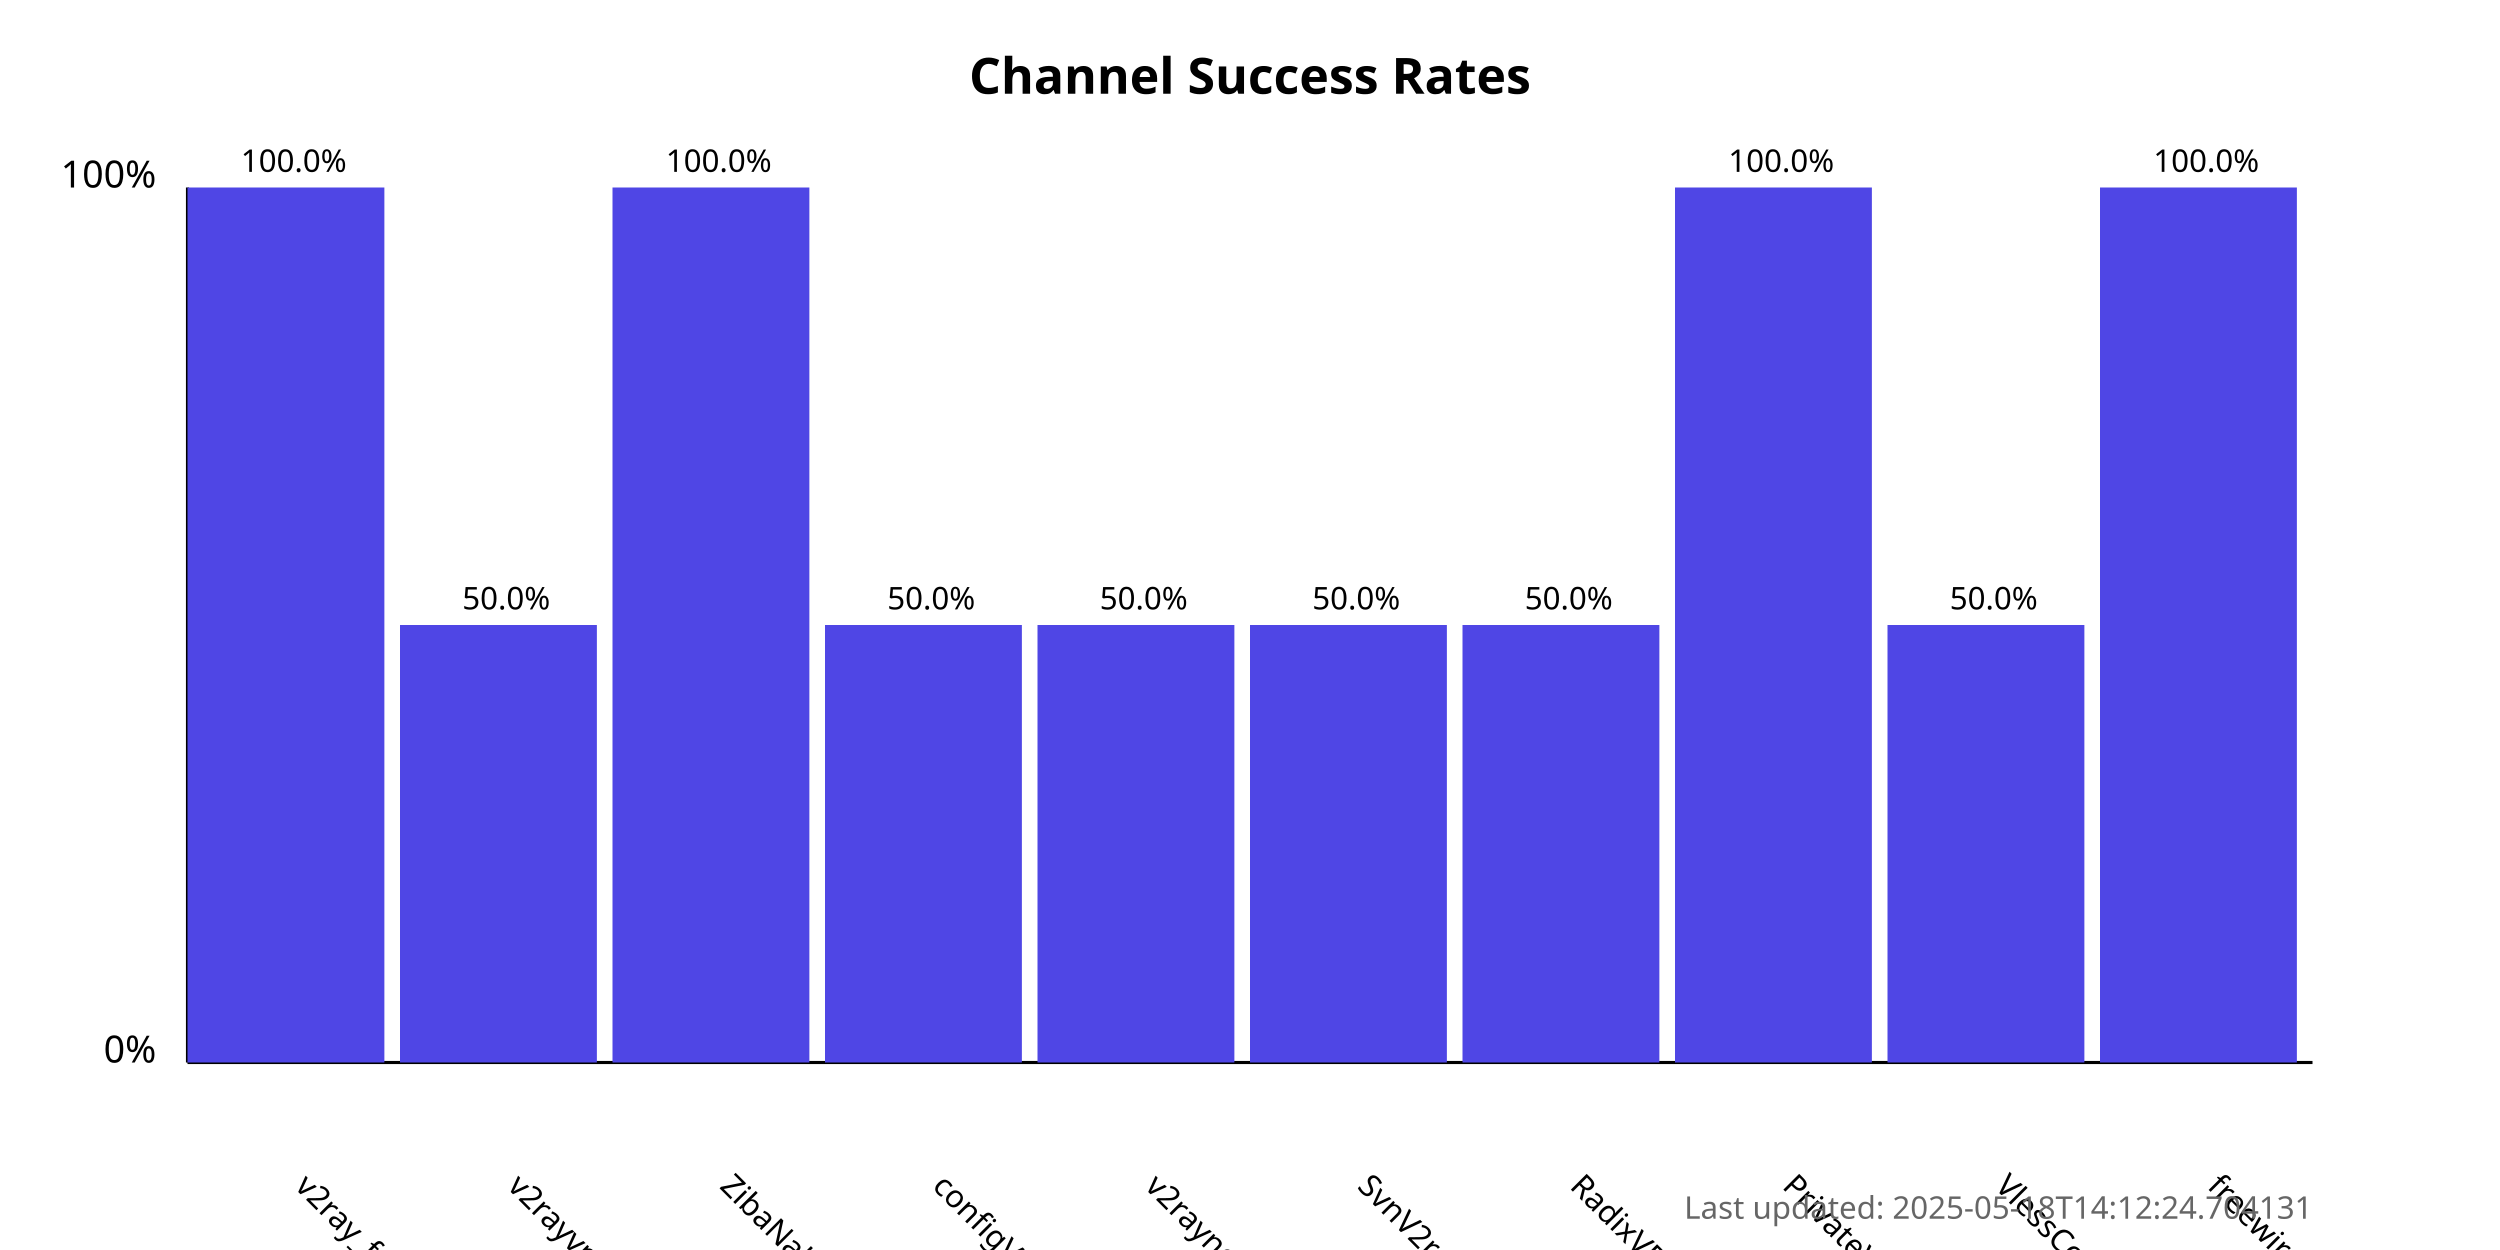
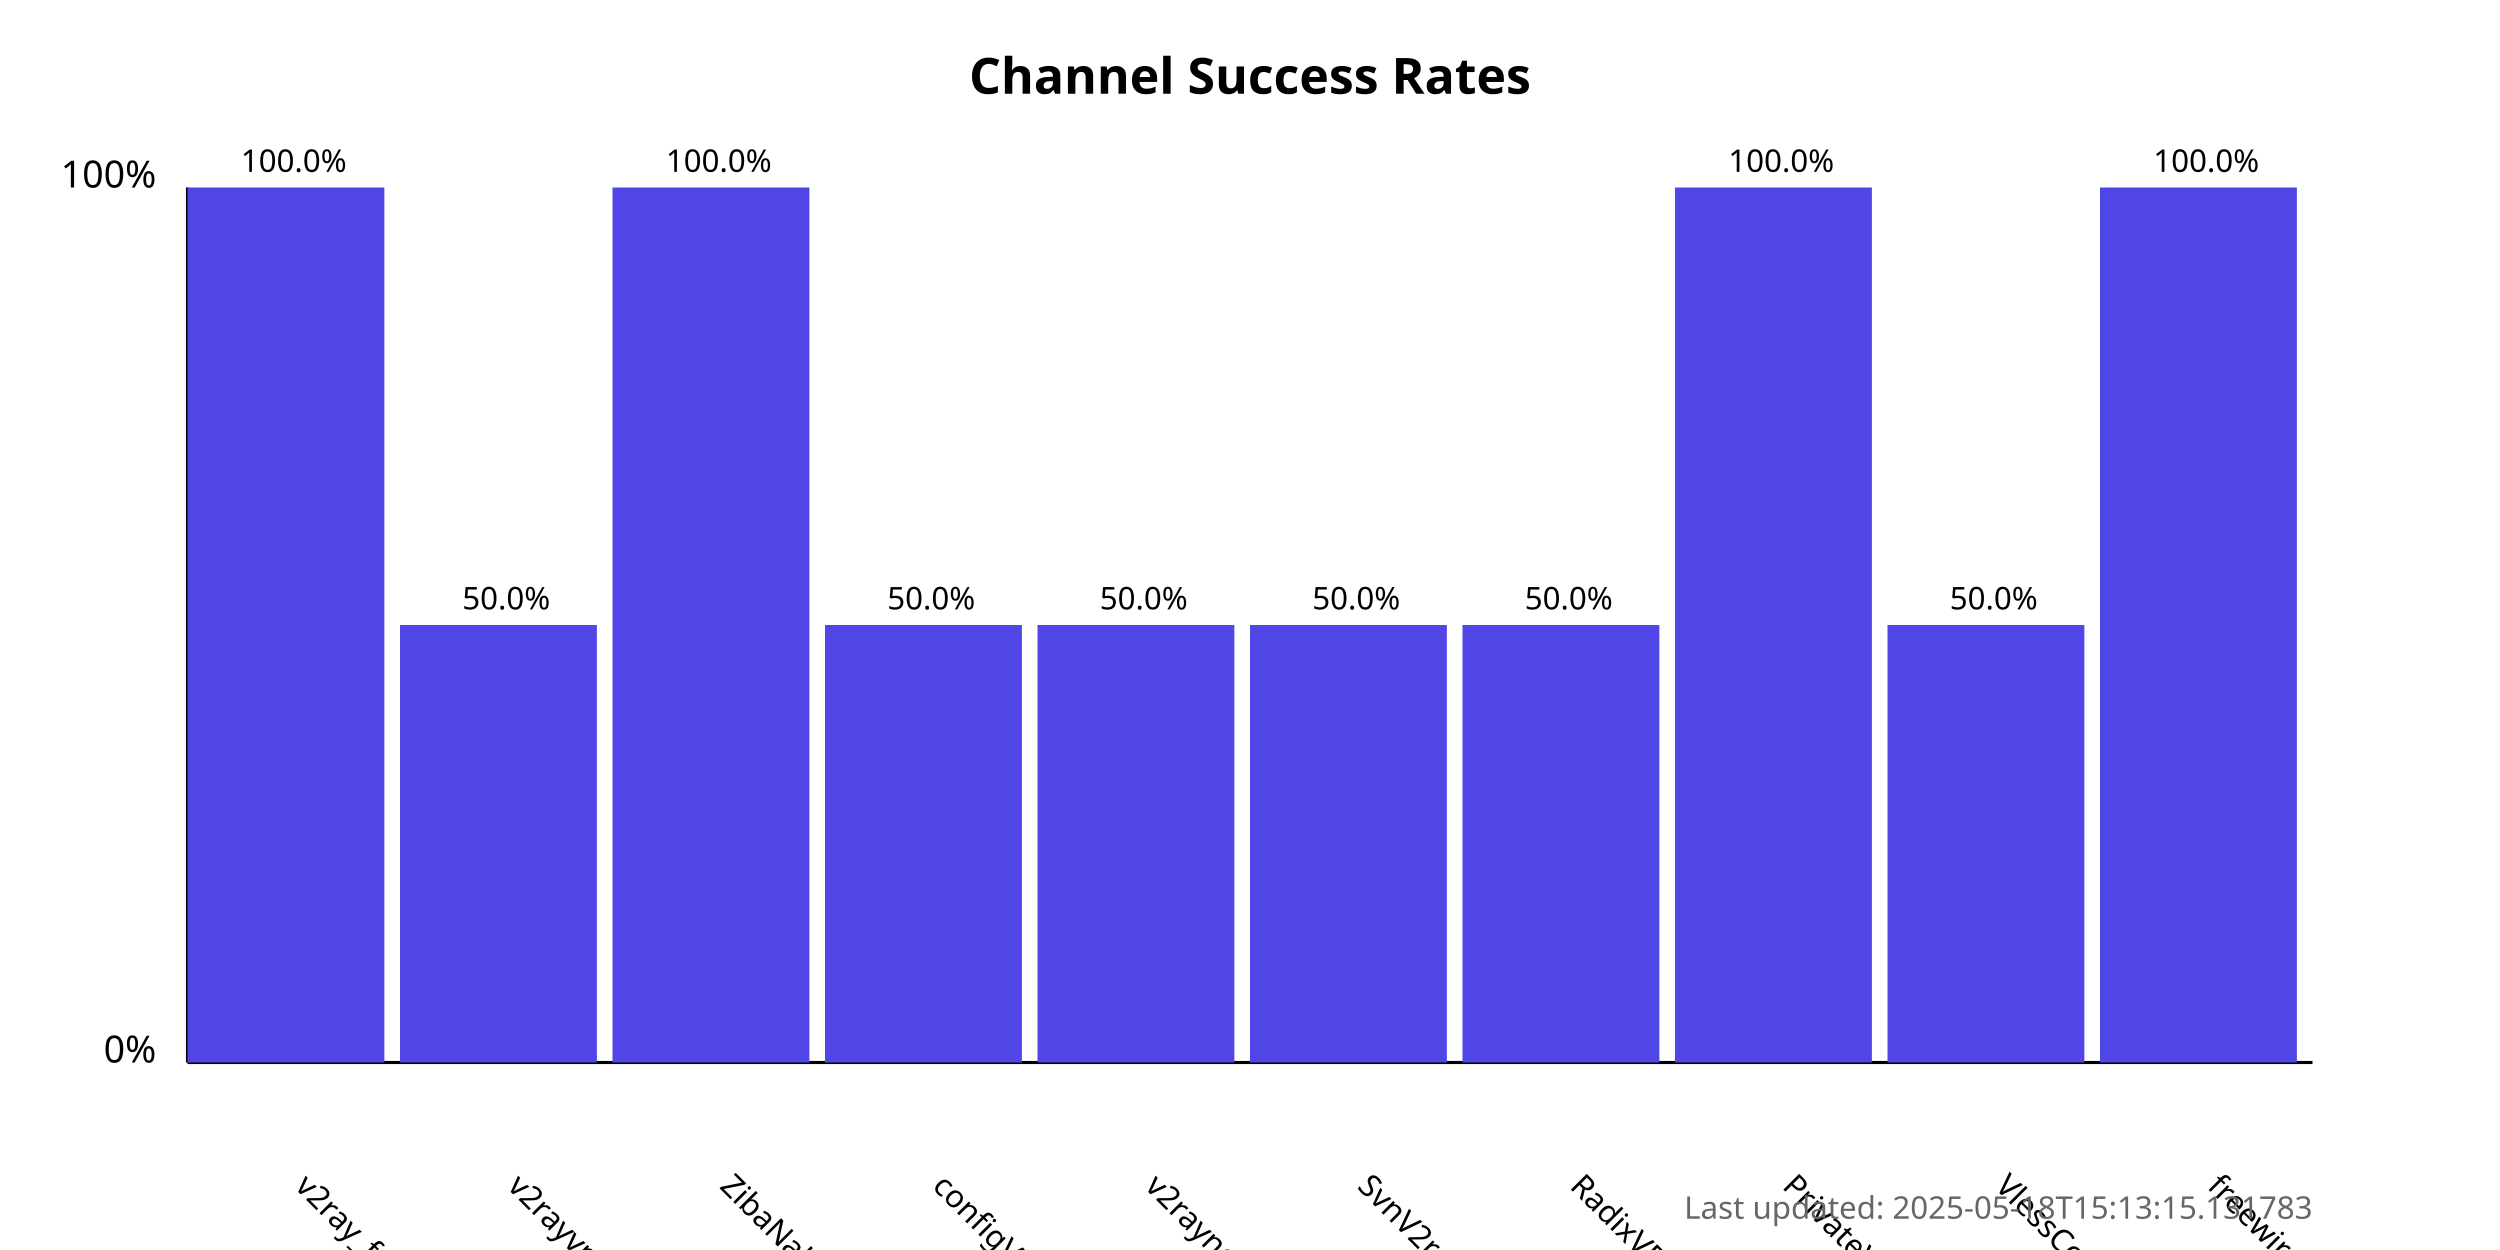
<svg xmlns="http://www.w3.org/2000/svg" width="800" height="400">
  <style>
            .chart-title { font: bold 16px sans-serif; }
            .axis-label { font: 12px sans-serif; }
            .tick-label { font: 10px sans-serif; }
            .bar { fill: #4f46e5; }
            .bar:hover { fill: #6366f1; }
            .timestamp { font: 10px sans-serif; fill: #666; }
        </style>
  <text x="400.0" y="30" text-anchor="middle" class="chart-title">
            Channel Success Rates
        </text>
  <line x1="60" y1="340" x2="60" y2="60" stroke="black" stroke-width="1" />
  <line x1="60" y1="340" x2="740" y2="340" stroke="black" stroke-width="1" />
  <text x="50" y="340" text-anchor="end" class="axis-label">0%</text>
  <text x="50" y="60" text-anchor="end" class="axis-label">100%</text>
  <g>
    <rect x="60" y="60.0" width="63.0" height="280.0" class="bar" />
    <text x="94.0" y="380" transform="rotate(45, 94.0, 380)" text-anchor="start" class="tick-label">
                v2ray_free_conf
            </text>
    <text x="94.0" y="55.0" text-anchor="middle" class="tick-label">
                100.0%
            </text>
  </g>
  <g>
    <rect x="128.0" y="200.0" width="63.0" height="140.0" class="bar" />
    <text x="162.0" y="380" transform="rotate(45, 162.0, 380)" text-anchor="start" class="tick-label">
                v2rayvpno
            </text>
    <text x="162.0" y="195.0" text-anchor="middle" class="tick-label">
                50.0%
            </text>
  </g>
  <g>
    <rect x="196.0" y="60.0" width="63.0" height="280.0" class="bar" />
    <text x="230.0" y="380" transform="rotate(45, 230.0, 380)" text-anchor="start" class="tick-label">
                ZibaNabz
            </text>
    <text x="230.0" y="55.0" text-anchor="middle" class="tick-label">
                100.0%
            </text>
  </g>
  <g>
    <rect x="264.0" y="200.0" width="63.0" height="140.0" class="bar" />
    <text x="298.0" y="380" transform="rotate(45, 298.0, 380)" text-anchor="start" class="tick-label">
                configV2rayForFree
            </text>
    <text x="298.0" y="195.0" text-anchor="middle" class="tick-label">
                50.0%
            </text>
  </g>
  <g>
    <rect x="332.0" y="200.0" width="63.0" height="140.0" class="bar" />
    <text x="366.0" y="380" transform="rotate(45, 366.0, 380)" text-anchor="start" class="tick-label">
                v2rayngvpn
            </text>
    <text x="366.0" y="195.0" text-anchor="middle" class="tick-label">
                50.0%
            </text>
  </g>
  <g>
    <rect x="400.0" y="200.0" width="63.0" height="140.0" class="bar" />
    <text x="434.0" y="380" transform="rotate(45, 434.0, 380)" text-anchor="start" class="tick-label">
                SvnV2ray
            </text>
    <text x="434.0" y="195.0" text-anchor="middle" class="tick-label">
                50.0%
            </text>
  </g>
  <g>
    <rect x="468.0" y="200.0" width="63.0" height="140.0" class="bar" />
    <text x="502.0" y="380" transform="rotate(45, 502.0, 380)" text-anchor="start" class="tick-label">
                RadixVPN
            </text>
    <text x="502.0" y="195.0" text-anchor="middle" class="tick-label">
                50.0%
            </text>
  </g>
  <g>
    <rect x="536.0" y="60.0" width="63.0" height="280.0" class="bar" />
    <text x="570.0" y="380" transform="rotate(45, 570.0, 380)" text-anchor="start" class="tick-label">
                PrivateVPNs
            </text>
    <text x="570.0" y="55.0" text-anchor="middle" class="tick-label">
                100.0%
            </text>
  </g>
  <g>
    <rect x="604.0" y="200.0" width="63.0" height="140.0" class="bar" />
    <text x="638.0" y="380" transform="rotate(45, 638.0, 380)" text-anchor="start" class="tick-label">
                VlessConfig
            </text>
    <text x="638.0" y="195.0" text-anchor="middle" class="tick-label">
                50.0%
            </text>
  </g>
  <g>
    <rect x="672.0" y="60.0" width="63.0" height="280.0" class="bar" />
    <text x="706.0" y="380" transform="rotate(45, 706.0, 380)" text-anchor="start" class="tick-label">
                freewireguard
            </text>
    <text x="706.0" y="55.0" text-anchor="middle" class="tick-label">
                100.0%
            </text>
  </g>
  <text x="740" y="390" text-anchor="end" class="timestamp">
-             Last updated: 2025-05-18T14:12:24.704131
+             Last updated: 2025-05-18T15:13:15.131783
        </text>
</svg>
